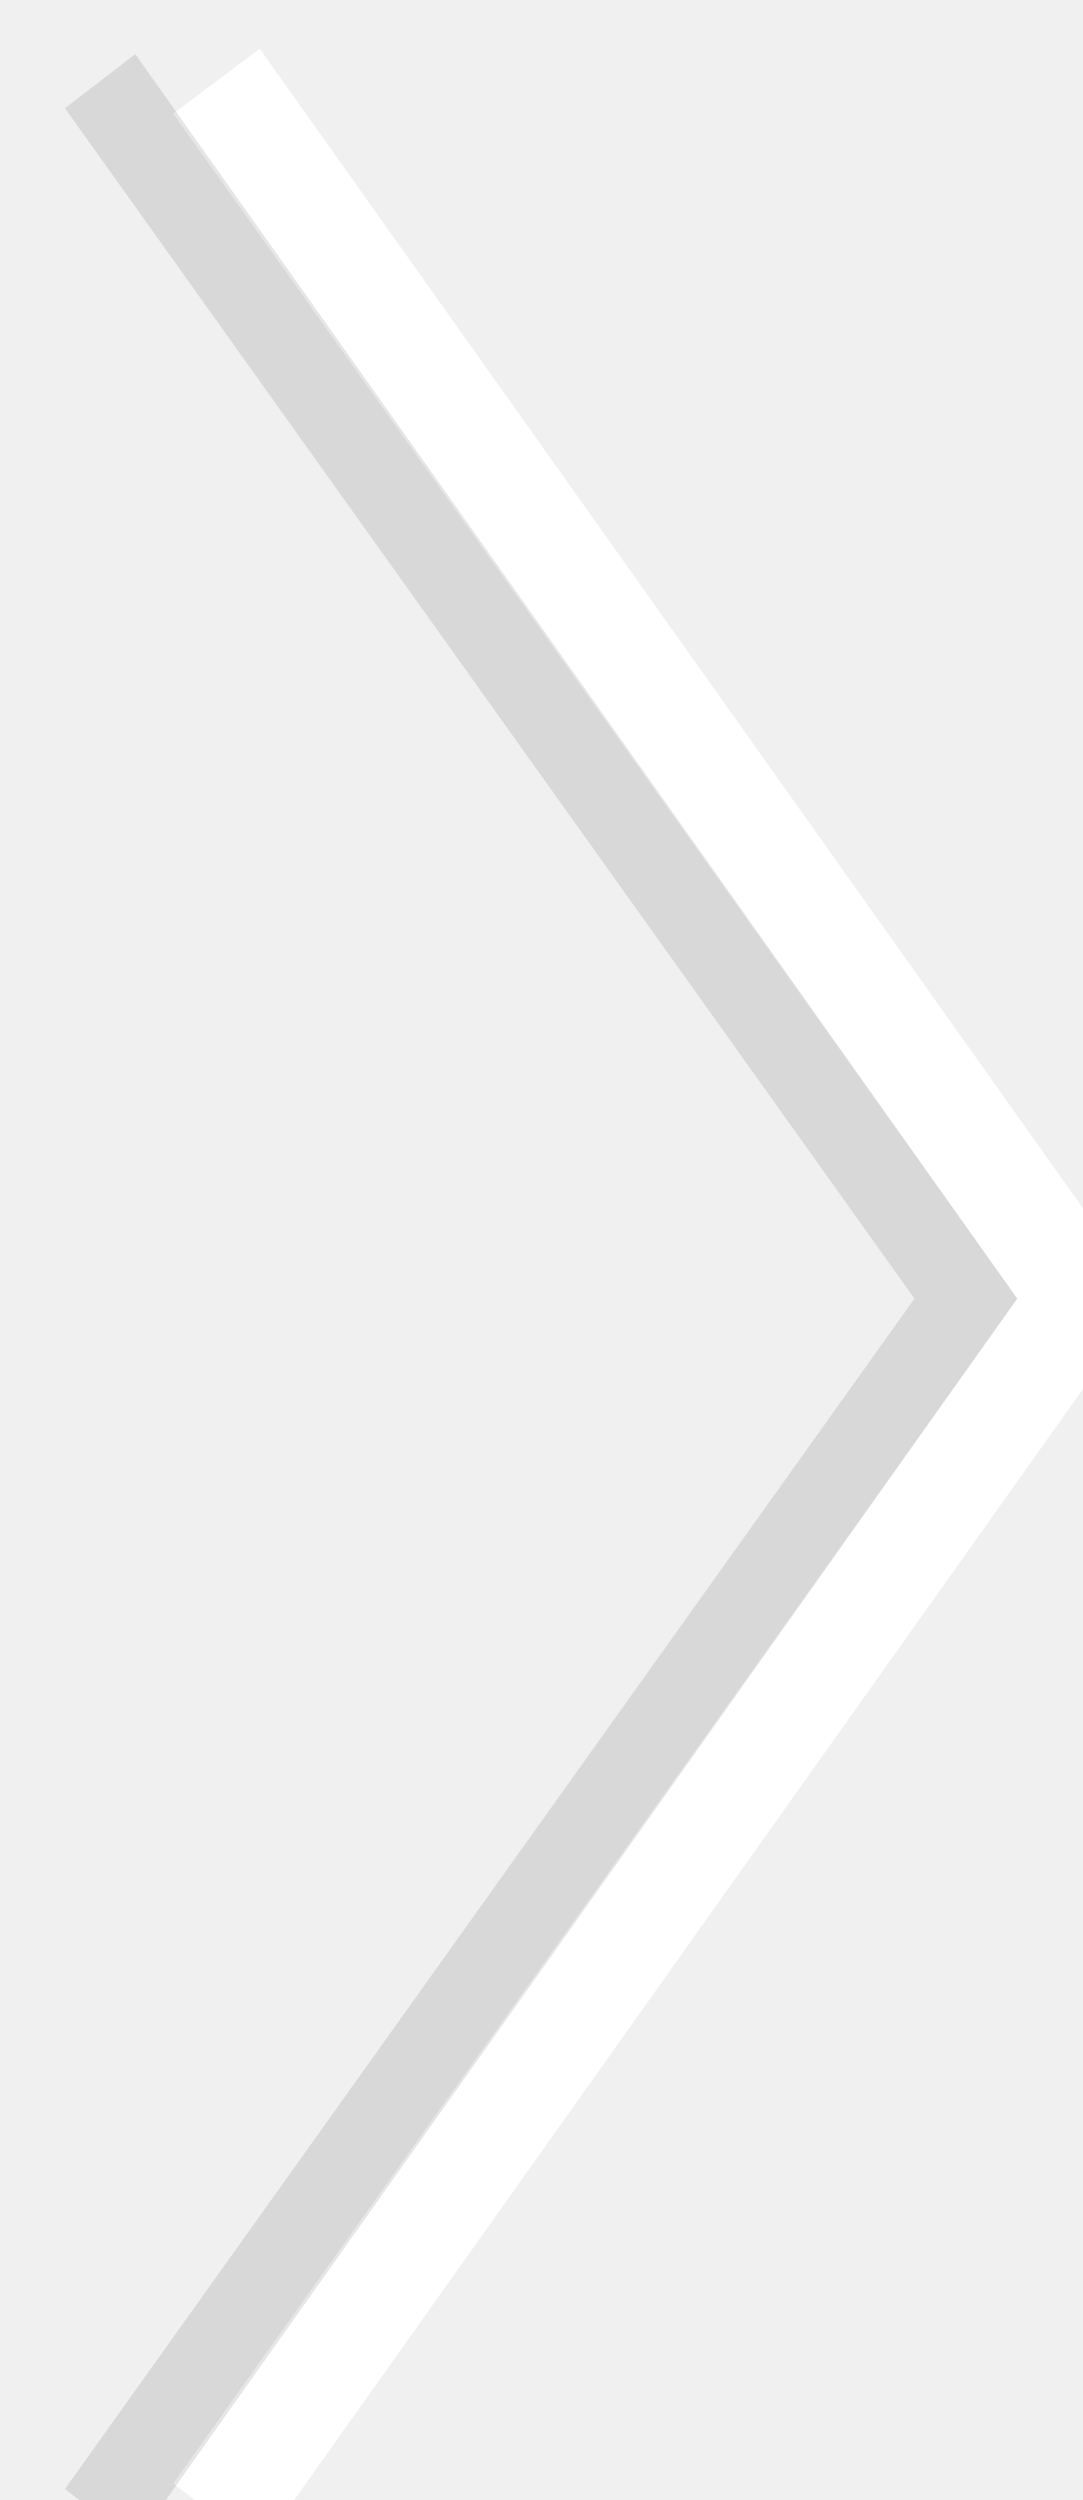
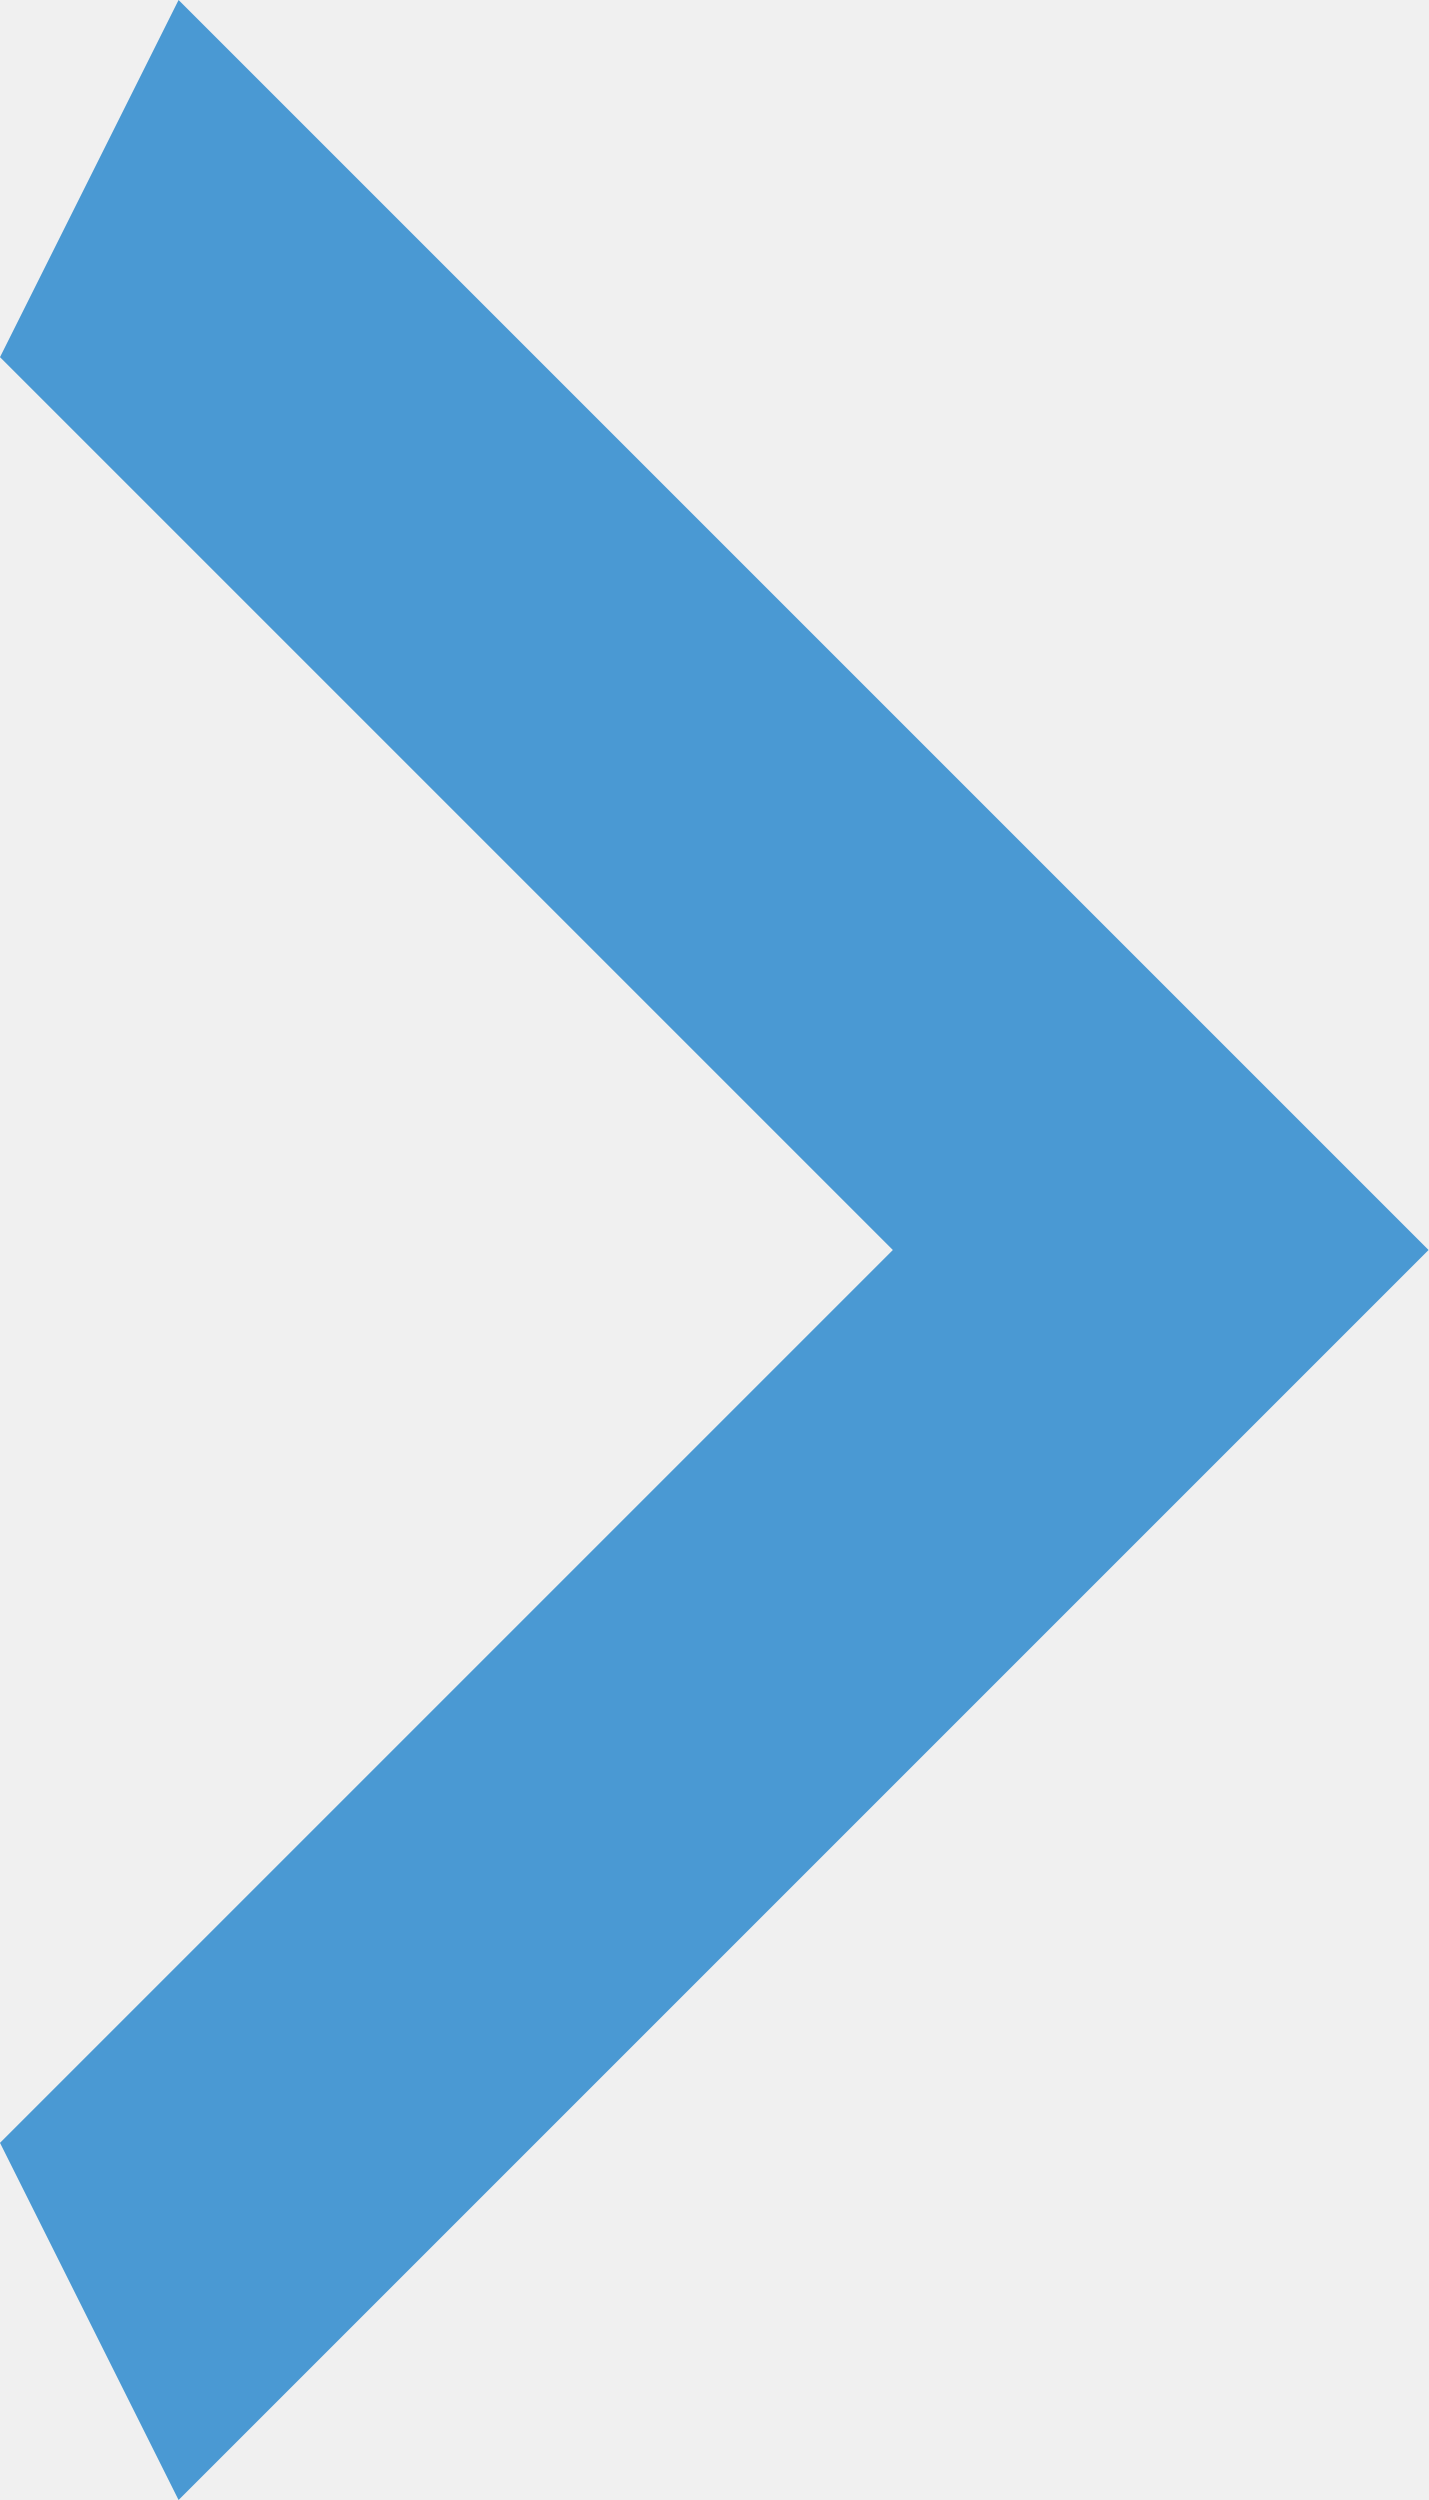
- <svg xmlns="http://www.w3.org/2000/svg">
-   <polygon fill="#fff" points="4.8,47.1 3.2,45.9 18.8,24 3.2,2.1 4.8,0.9 21.2,24 " />
-   <polygon style="opacity:0.1; fill:#000" points="2.5,47 1.2,46 16.9,24 1.2,2 2.5,1 18.8,24 " />
+ <svg xmlns="http://www.w3.org/2000/svg" width="16" height="28" viewBox="0 0 16 28" fill="none">
+   <path d="M0 24L10 14L0 4L2 0L16 14L2 28L0 24Z" fill="#4A99D3" />
</svg>
